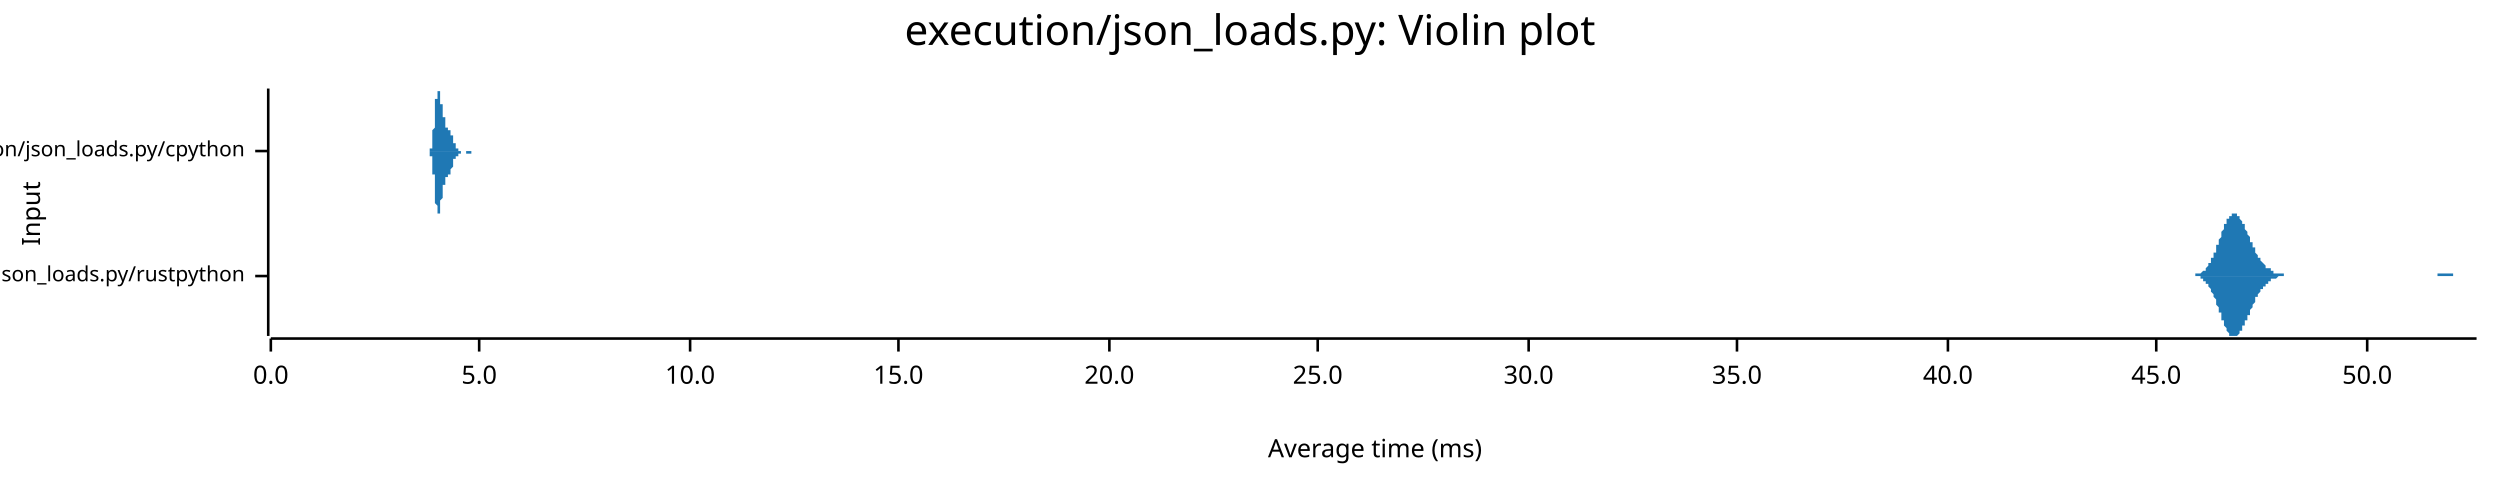
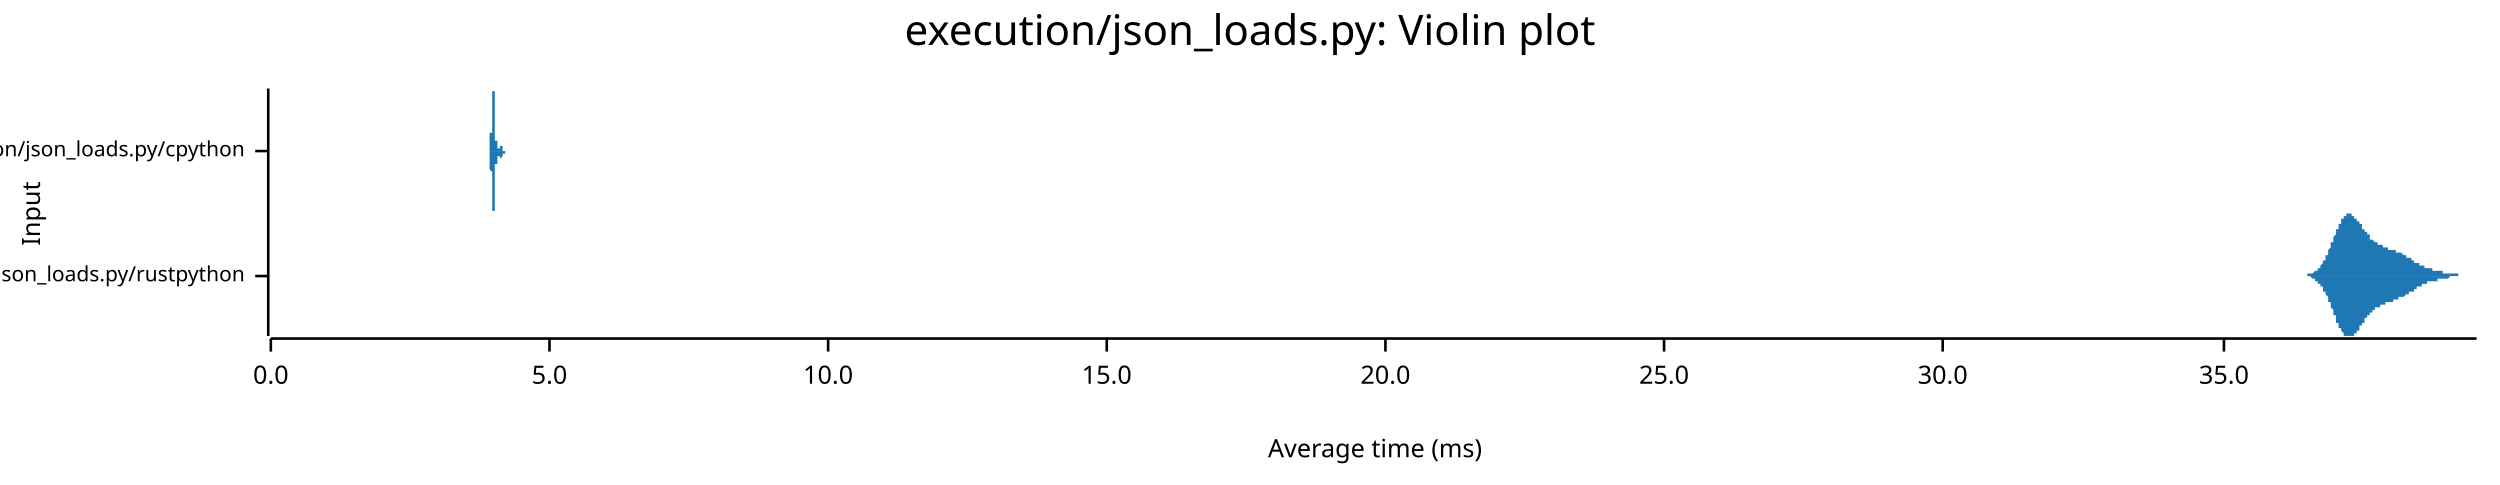
<svg xmlns="http://www.w3.org/2000/svg" width="960" height="186" viewBox="0 0 960 186">
  <text x="480" y="5" dy="0.76em" text-anchor="middle" font-family="sans-serif" font-size="16.129" opacity="1" fill="#000000">
execution/json_loads.py: Violin plot
</text>
  <text x="8" y="82" dy="0.76em" text-anchor="middle" font-family="sans-serif" font-size="9.677" opacity="1" fill="#000000" transform="rotate(270, 8, 82)">
Input
</text>
  <text x="528" y="178" dy="-0.5ex" text-anchor="middle" font-family="sans-serif" font-size="9.677" opacity="1" fill="#000000">
Average time (ms)
</text>
  <polyline fill="none" opacity="1" stroke="#000000" stroke-width="1" points="103,34 103,129 " />
  <text x="94" y="106" dy="0.5ex" text-anchor="end" font-family="sans-serif" font-size="8.065" opacity="1" fill="#000000">
execution/json_loads.py/rustpython
</text>
  <polyline fill="none" opacity="1" stroke="#000000" stroke-width="1" points="98,106 103,106 " />
  <text x="94" y="58" dy="0.5ex" text-anchor="end" font-family="sans-serif" font-size="8.065" opacity="1" fill="#000000">
execution/json_loads.py/cpython
</text>
  <polyline fill="none" opacity="1" stroke="#000000" stroke-width="1" points="98,58 103,58 " />
  <polyline fill="none" opacity="1" stroke="#000000" stroke-width="1" points="104,130 951,130 " />
  <text x="104" y="140" dy="0.76em" text-anchor="middle" font-family="sans-serif" font-size="9.677" opacity="1" fill="#000000">
0.0
</text>
  <polyline fill="none" opacity="1" stroke="#000000" stroke-width="1" points="104,130 104,135 " />
-   <text x="184" y="140" dy="0.76em" text-anchor="middle" font-family="sans-serif" font-size="9.677" opacity="1" fill="#000000">
+   <text x="211" y="140" dy="0.76em" text-anchor="middle" font-family="sans-serif" font-size="9.677" opacity="1" fill="#000000">
5.0
</text>
-   <polyline fill="none" opacity="1" stroke="#000000" stroke-width="1" points="184,130 184,135 " />
-   <text x="265" y="140" dy="0.76em" text-anchor="middle" font-family="sans-serif" font-size="9.677" opacity="1" fill="#000000">
+   <polyline fill="none" opacity="1" stroke="#000000" stroke-width="1" points="211,130 211,135 " />
+   <text x="318" y="140" dy="0.76em" text-anchor="middle" font-family="sans-serif" font-size="9.677" opacity="1" fill="#000000">
10.0
</text>
-   <polyline fill="none" opacity="1" stroke="#000000" stroke-width="1" points="265,130 265,135 " />
-   <text x="345" y="140" dy="0.76em" text-anchor="middle" font-family="sans-serif" font-size="9.677" opacity="1" fill="#000000">
+   <polyline fill="none" opacity="1" stroke="#000000" stroke-width="1" points="318,130 318,135 " />
+   <text x="425" y="140" dy="0.76em" text-anchor="middle" font-family="sans-serif" font-size="9.677" opacity="1" fill="#000000">
15.0
</text>
-   <polyline fill="none" opacity="1" stroke="#000000" stroke-width="1" points="345,130 345,135 " />
-   <text x="426" y="140" dy="0.76em" text-anchor="middle" font-family="sans-serif" font-size="9.677" opacity="1" fill="#000000">
+   <polyline fill="none" opacity="1" stroke="#000000" stroke-width="1" points="425,130 425,135 " />
+   <text x="532" y="140" dy="0.76em" text-anchor="middle" font-family="sans-serif" font-size="9.677" opacity="1" fill="#000000">
20.0
</text>
-   <polyline fill="none" opacity="1" stroke="#000000" stroke-width="1" points="426,130 426,135 " />
-   <text x="506" y="140" dy="0.76em" text-anchor="middle" font-family="sans-serif" font-size="9.677" opacity="1" fill="#000000">
+   <polyline fill="none" opacity="1" stroke="#000000" stroke-width="1" points="532,130 532,135 " />
+   <text x="639" y="140" dy="0.76em" text-anchor="middle" font-family="sans-serif" font-size="9.677" opacity="1" fill="#000000">
25.0
</text>
-   <polyline fill="none" opacity="1" stroke="#000000" stroke-width="1" points="506,130 506,135 " />
-   <text x="587" y="140" dy="0.76em" text-anchor="middle" font-family="sans-serif" font-size="9.677" opacity="1" fill="#000000">
+   <polyline fill="none" opacity="1" stroke="#000000" stroke-width="1" points="639,130 639,135 " />
+   <text x="746" y="140" dy="0.76em" text-anchor="middle" font-family="sans-serif" font-size="9.677" opacity="1" fill="#000000">
30.0
</text>
-   <polyline fill="none" opacity="1" stroke="#000000" stroke-width="1" points="587,130 587,135 " />
-   <text x="667" y="140" dy="0.76em" text-anchor="middle" font-family="sans-serif" font-size="9.677" opacity="1" fill="#000000">
+   <polyline fill="none" opacity="1" stroke="#000000" stroke-width="1" points="746,130 746,135 " />
+   <text x="854" y="140" dy="0.76em" text-anchor="middle" font-family="sans-serif" font-size="9.677" opacity="1" fill="#000000">
35.0
</text>
-   <polyline fill="none" opacity="1" stroke="#000000" stroke-width="1" points="667,130 667,135 " />
-   <text x="748" y="140" dy="0.76em" text-anchor="middle" font-family="sans-serif" font-size="9.677" opacity="1" fill="#000000">
- 40.0
- </text>
-   <polyline fill="none" opacity="1" stroke="#000000" stroke-width="1" points="748,130 748,135 " />
-   <text x="828" y="140" dy="0.76em" text-anchor="middle" font-family="sans-serif" font-size="9.677" opacity="1" fill="#000000">
- 45.0
- </text>
-   <polyline fill="none" opacity="1" stroke="#000000" stroke-width="1" points="828,130 828,135 " />
-   <text x="909" y="140" dy="0.76em" text-anchor="middle" font-family="sans-serif" font-size="9.677" opacity="1" fill="#000000">
- 50.0
- </text>
-   <polyline fill="none" opacity="1" stroke="#000000" stroke-width="1" points="909,130 909,135 " />
-   <polygon opacity="1" fill="#1F78B4" points="840,106 840,106 841,106 841,106 841,106 841,106 841,106 842,106 842,106 842,106 842,106 843,106 843,106 843,105 843,105 843,105 844,105 844,105 844,105 844,105 845,105 845,105 845,105 845,105 845,105 846,104 846,104 846,104 846,104 847,104 847,104 847,103 847,103 847,103 848,102 848,102 848,102 848,101 849,101 849,101 849,100 849,100 849,99 850,99 850,98 850,98 850,97 851,97 851,96 851,95 851,95 851,94 852,94 852,93 852,92 852,92 853,91 853,90 853,90 853,89 853,89 854,88 854,87 854,87 854,86 855,86 855,85 855,85 855,85 855,84 856,84 856,83 856,83 856,83 857,83 857,82 857,82 857,82 857,82 858,82 858,82 858,82 858,82 859,82 859,82 859,82 859,83 859,83 860,83 860,83 860,84 860,84 860,84 861,85 861,85 861,86 861,86 862,86 862,87 862,87 862,88 862,88 863,89 863,89 863,90 863,90 864,91 864,91 864,92 864,92 864,93 865,93 865,94 865,94 865,95 866,95 866,96 866,96 866,97 866,97 867,98 867,98 867,98 867,99 868,99 868,99 868,100 868,100 868,100 869,101 869,101 869,101 869,101 870,102 870,102 870,102 870,102 870,103 871,103 871,103 871,103 871,103 872,103 872,104 872,104 872,104 872,104 873,104 873,104 873,104 873,105 874,105 874,105 874,105 874,105 874,105 875,105 875,105 875,105 875,105 876,105 876,105 876,105 876,105 876,105 877,105 877,106 877,106 877,106 878,106 878,106 878,106 878,106 878,106 879,106 879,106 879,106 879,106 880,106 880,106 880,106 880,106 880,106 881,106 881,106 881,106 881,106 882,106 882,106 882,106 882,106 882,106 883,106 883,106 883,106 883,106 883,106 884,106 884,106 884,106 884,106 885,106 885,106 885,106 885,106 885,106 886,106 886,106 886,106 886,106 887,106 887,106 887,106 887,106 887,106 888,106 888,106 888,106 888,106 889,106 889,106 889,106 889,106 889,106 890,106 890,106 890,106 890,106 891,106 891,106 891,106 891,106 891,106 892,106 892,106 892,106 892,106 893,106 893,106 893,106 893,106 893,106 894,106 894,106 894,106 894,106 895,106 895,106 895,106 895,106 895,106 896,106 896,106 896,106 896,106 897,106 897,106 897,106 897,106 897,106 898,106 898,106 898,106 898,106 899,106 899,106 899,106 899,106 899,106 900,106 900,106 900,106 900,106 901,106 901,106 901,106 901,106 901,106 902,106 902,106 902,106 902,106 903,106 903,106 903,106 903,106 903,106 904,106 904,106 904,106 904,106 905,106 905,106 905,106 905,106 905,106 906,106 906,106 906,106 906,106 906,106 907,106 907,106 907,106 907,106 908,106 908,106 908,106 908,106 908,106 909,106 909,106 909,106 909,106 910,106 910,106 910,106 910,106 910,106 911,106 911,106 911,106 911,106 912,106 912,106 912,106 912,106 912,106 913,106 913,106 913,106 913,106 914,106 914,106 914,106 914,106 914,106 915,106 915,106 915,106 915,106 916,106 916,106 916,106 916,106 916,106 917,106 917,106 917,106 917,106 918,106 918,106 918,106 918,106 918,106 919,106 919,106 919,106 919,106 920,106 920,106 920,106 920,106 920,106 921,106 921,106 921,106 921,106 922,106 922,106 922,106 922,106 922,106 923,106 923,106 923,106 923,106 924,106 924,106 924,106 924,106 924,106 925,106 925,106 925,106 925,106 926,106 926,106 926,106 926,106 926,106 927,106 927,106 927,106 927,106 928,106 928,106 928,106 928,106 928,106 929,106 929,106 929,106 929,106 929,106 930,106 930,106 930,106 930,106 931,106 931,106 931,106 931,106 931,106 932,106 932,106 932,106 932,106 933,106 933,106 933,106 933,106 933,106 934,106 934,106 934,106 934,106 935,106 935,106 935,106 935,106 935,106 936,106 936,105 936,105 936,105 937,105 937,105 937,105 937,105 937,105 938,105 938,105 938,105 938,105 939,105 939,105 939,105 939,105 939,105 940,105 940,105 940,105 940,105 941,105 941,105 941,105 941,105 941,105 942,105 942,105 942,105 942,106 943,106 943,106 943,106 943,106 943,106 944,106 944,106 944,106 944,106 945,106 945,106 945,106 945,106 945,106 946,106 946,106 946,106 946,106 947,106 947,106 947,106 947,106 947,106 948,106 948,106 948,106 948,106 949,106 949,106 949,106 949,106 949,106 950,106 950,106 950,106 950,106 951,106 951,106 840,106 " />
-   <polygon opacity="1" fill="#1F78B4" points="840,106 840,106 841,106 841,106 841,106 841,106 841,106 842,106 842,106 842,106 842,106 843,106 843,106 843,106 843,106 843,106 844,106 844,106 844,106 844,106 845,106 845,107 845,107 845,107 845,107 846,107 846,107 846,107 846,108 847,108 847,108 847,108 847,108 847,109 848,109 848,109 848,110 848,110 849,111 849,111 849,111 849,112 849,112 850,113 850,113 850,114 850,114 851,115 851,116 851,116 851,117 851,117 852,118 852,119 852,119 852,120 853,120 853,121 853,122 853,122 853,123 854,123 854,124 854,125 854,125 855,126 855,126 855,127 855,127 855,127 856,128 856,128 856,128 856,129 857,129 857,129 857,129 857,129 857,129 858,129 858,129 858,129 858,129 859,129 859,129 859,129 859,129 859,129 860,128 860,128 860,128 860,127 860,127 861,127 861,126 861,126 861,125 862,125 862,125 862,124 862,124 862,123 863,123 863,122 863,122 863,121 864,121 864,120 864,120 864,119 864,119 865,118 865,118 865,117 865,117 866,116 866,116 866,115 866,115 866,114 867,114 867,114 867,113 867,113 868,112 868,112 868,112 868,111 868,111 869,111 869,111 869,110 869,110 870,110 870,110 870,109 870,109 870,109 871,109 871,109 871,108 871,108 872,108 872,108 872,108 872,108 872,107 873,107 873,107 873,107 873,107 874,107 874,107 874,107 874,107 874,107 875,106 875,106 875,106 875,106 876,106 876,106 876,106 876,106 876,106 877,106 877,106 877,106 877,106 878,106 878,106 878,106 878,106 878,106 879,106 879,106 879,106 879,106 880,106 880,106 880,106 880,106 880,106 881,106 881,106 881,106 881,106 882,106 882,106 882,106 882,106 882,106 883,106 883,106 883,106 883,106 883,106 884,106 884,106 884,106 884,106 885,106 885,106 885,106 885,106 885,106 886,106 886,106 886,106 886,106 887,106 887,106 887,106 887,106 887,106 888,106 888,106 888,106 888,106 889,106 889,106 889,106 889,106 889,106 890,106 890,106 890,106 890,106 891,106 891,106 891,106 891,106 891,106 892,106 892,106 892,106 892,106 893,106 893,106 893,106 893,106 893,106 894,106 894,106 894,106 894,106 895,106 895,106 895,106 895,106 895,106 896,106 896,106 896,106 896,106 897,106 897,106 897,106 897,106 897,106 898,106 898,106 898,106 898,106 899,106 899,106 899,106 899,106 899,106 900,106 900,106 900,106 900,106 901,106 901,106 901,106 901,106 901,106 902,106 902,106 902,106 902,106 903,106 903,106 903,106 903,106 903,106 904,106 904,106 904,106 904,106 905,106 905,106 905,106 905,106 905,106 906,106 906,106 906,106 906,106 906,106 907,106 907,106 907,106 907,106 908,106 908,106 908,106 908,106 908,106 909,106 909,106 909,106 909,106 910,106 910,106 910,106 910,106 910,106 911,106 911,106 911,106 911,106 912,106 912,106 912,106 912,106 912,106 913,106 913,106 913,106 913,106 914,106 914,106 914,106 914,106 914,106 915,106 915,106 915,106 915,106 916,106 916,106 916,106 916,106 916,106 917,106 917,106 917,106 917,106 918,106 918,106 918,106 918,106 918,106 919,106 919,106 919,106 919,106 920,106 920,106 920,106 920,106 920,106 921,106 921,106 921,106 921,106 922,106 922,106 922,106 922,106 922,106 923,106 923,106 923,106 923,106 924,106 924,106 924,106 924,106 924,106 925,106 925,106 925,106 925,106 926,106 926,106 926,106 926,106 926,106 927,106 927,106 927,106 927,106 928,106 928,106 928,106 928,106 928,106 929,106 929,106 929,106 929,106 929,106 930,106 930,106 930,106 930,106 931,106 931,106 931,106 931,106 931,106 932,106 932,106 932,106 932,106 933,106 933,106 933,106 933,106 933,106 934,106 934,106 934,106 934,106 935,106 935,106 935,106 935,106 935,106 936,106 936,106 936,106 936,106 937,106 937,106 937,106 937,106 937,106 938,106 938,106 938,106 938,106 939,106 939,106 939,106 939,106 939,106 940,106 940,106 940,106 940,106 941,106 941,106 941,106 941,106 941,106 942,106 942,106 942,106 942,106 943,106 943,106 943,106 943,106 943,106 944,106 944,106 944,106 944,106 945,106 945,106 945,106 945,106 945,106 946,106 946,106 946,106 946,106 947,106 947,106 947,106 947,106 947,106 948,106 948,106 948,106 948,106 949,106 949,106 949,106 949,106 949,106 950,106 950,106 950,106 950,106 951,106 951,106 840,106 " />
-   <polygon opacity="1" fill="#1F78B4" points="164,58 164,58 164,58 164,58 164,58 164,58 164,58 165,58 165,58 165,58 165,58 165,58 165,58 165,58 165,58 165,58 165,58 165,58 165,58 165,58 165,58 165,58 165,58 165,58 165,58 165,58 165,57 165,57 165,57 165,57 165,57 165,57 165,57 165,57 166,57 166,57 166,56 166,56 166,56 166,56 166,56 166,56 166,55 166,55 166,55 166,55 166,55 166,54 166,54 166,54 166,53 166,53 166,53 166,53 166,52 166,52 166,52 166,51 166,51 166,50 166,50 166,50 167,49 167,49 167,48 167,48 167,48 167,47 167,47 167,46 167,46 167,45 167,45 167,44 167,44 167,43 167,43 167,43 167,42 167,42 167,41 167,41 167,40 167,40 167,40 167,39 167,39 167,38 167,38 168,38 168,37 168,37 168,37 168,37 168,36 168,36 168,36 168,36 168,35 168,35 168,35 168,35 168,35 168,35 168,35 168,35 168,35 168,35 168,34 168,35 168,35 168,35 168,35 168,35 168,35 168,35 169,35 169,35 169,35 169,35 169,35 169,36 169,36 169,36 169,36 169,36 169,36 169,37 169,37 169,37 169,37 169,37 169,38 169,38 169,38 169,38 169,38 169,39 169,39 169,39 169,39 169,39 169,40 169,40 170,40 170,40 170,41 170,41 170,41 170,41 170,41 170,42 170,42 170,42 170,42 170,42 170,42 170,43 170,43 170,43 170,43 170,43 170,44 170,44 170,44 170,44 170,44 170,45 170,45 170,45 170,45 171,45 171,45 171,46 171,46 171,46 171,46 171,46 171,46 171,47 171,47 171,47 171,47 171,47 171,47 171,47 171,48 171,48 171,48 171,48 171,48 171,48 171,48 171,48 171,48 171,48 171,49 171,49 172,49 172,49 172,49 172,49 172,49 172,49 172,49 172,49 172,49 172,49 172,49 172,49 172,49 172,49 172,49 172,49 172,49 172,49 172,50 172,50 172,50 172,50 172,50 172,50 172,50 172,50 172,50 172,50 173,50 173,50 173,50 173,50 173,50 173,50 173,50 173,50 173,50 173,50 173,50 173,50 173,50 173,51 173,51 173,51 173,51 173,51 173,51 173,51 173,51 173,51 173,51 173,52 173,52 173,52 173,52 174,52 174,52 174,52 174,52 174,53 174,53 174,53 174,53 174,53 174,53 174,53 174,53 174,54 174,54 174,54 174,54 174,54 174,54 174,54 174,54 174,55 174,55 174,55 174,55 174,55 174,55 174,55 175,55 175,55 175,55 175,56 175,56 175,56 175,56 175,56 175,56 175,56 175,56 175,56 175,56 175,56 175,56 175,56 175,56 175,56 175,57 175,57 175,57 175,57 175,57 175,57 175,57 175,57 175,57 176,57 176,57 176,57 176,57 176,57 176,57 176,57 176,57 176,57 176,57 176,57 176,57 176,57 176,57 176,57 176,57 176,57 176,57 176,57 176,58 176,58 176,58 176,58 176,58 176,58 176,58 176,58 176,58 177,58 177,58 177,58 177,58 177,58 177,58 177,58 177,58 177,58 177,58 177,58 177,58 177,58 177,58 177,58 177,58 177,58 177,58 177,58 177,58 177,58 177,58 177,58 177,58 177,58 177,58 177,58 178,58 178,58 178,58 178,58 178,58 178,58 178,58 178,58 178,58 178,58 178,58 178,58 178,58 178,58 178,58 178,58 178,58 178,58 178,58 178,58 178,58 178,58 178,58 178,58 178,58 178,58 178,58 179,58 179,58 179,58 179,58 179,58 179,58 179,58 179,58 179,58 179,58 179,58 179,58 179,58 179,58 179,58 179,58 179,58 179,58 179,58 179,58 179,58 179,58 179,58 179,58 179,58 179,58 179,58 179,58 180,58 180,58 180,58 180,58 180,58 180,58 180,58 180,58 180,58 180,58 180,58 180,58 180,58 180,58 180,58 180,58 180,58 180,58 180,58 180,58 180,58 180,58 180,58 180,58 180,58 180,58 180,58 181,58 181,58 181,58 181,58 181,58 181,58 181,58 181,58 181,58 181,58 181,58 181,58 181,58 181,58 181,58 181,58 181,58 181,58 181,58 181,58 181,58 181,58 181,58 181,58 181,58 181,58 181,58 182,58 182,58 182,58 182,58 182,58 182,58 182,58 182,58 182,58 182,58 182,58 182,58 182,58 182,58 182,58 182,58 182,58 182,58 182,58 182,58 182,58 182,58 182,58 182,58 182,58 182,58 182,58 183,58 183,58 183,58 164,58 " />
-   <polygon opacity="1" fill="#1F78B4" points="164,58 164,58 164,58 164,58 164,58 164,58 164,58 165,58 165,58 165,58 165,58 165,58 165,58 165,58 165,58 165,59 165,59 165,59 165,59 165,59 165,59 165,59 165,59 165,59 165,59 165,59 165,59 165,59 165,59 165,59 165,59 165,59 165,60 165,60 166,60 166,60 166,60 166,60 166,60 166,61 166,61 166,61 166,61 166,61 166,62 166,62 166,62 166,62 166,62 166,63 166,63 166,63 166,64 166,64 166,64 166,65 166,65 166,65 166,66 166,66 166,66 166,67 167,67 167,68 167,68 167,69 167,69 167,69 167,70 167,70 167,71 167,71 167,72 167,72 167,73 167,73 167,73 167,74 167,74 167,75 167,75 167,76 167,76 167,76 167,77 167,77 167,78 167,78 167,78 168,79 168,79 168,79 168,80 168,80 168,80 168,80 168,81 168,81 168,81 168,81 168,81 168,82 168,82 168,82 168,82 168,82 168,82 168,82 168,82 168,82 168,82 168,82 168,82 168,82 168,82 168,82 169,82 169,81 169,81 169,81 169,81 169,81 169,81 169,81 169,80 169,80 169,80 169,80 169,80 169,79 169,79 169,79 169,79 169,79 169,78 169,78 169,78 169,78 169,78 169,77 169,77 169,77 169,77 169,77 170,76 170,76 170,76 170,76 170,76 170,75 170,75 170,75 170,75 170,75 170,74 170,74 170,74 170,74 170,74 170,73 170,73 170,73 170,73 170,73 170,73 170,72 170,72 170,72 170,72 170,72 170,71 171,71 171,71 171,71 171,71 171,71 171,70 171,70 171,70 171,70 171,70 171,70 171,70 171,69 171,69 171,69 171,69 171,69 171,69 171,69 171,68 171,68 171,68 171,68 171,68 171,68 171,68 171,68 172,68 172,68 172,68 172,68 172,67 172,67 172,67 172,67 172,67 172,67 172,67 172,67 172,67 172,67 172,67 172,67 172,67 172,67 172,67 172,67 172,67 172,67 172,67 172,67 172,67 172,67 172,67 172,67 173,67 173,67 173,67 173,67 173,67 173,67 173,66 173,66 173,66 173,66 173,66 173,66 173,66 173,66 173,66 173,66 173,66 173,66 173,66 173,65 173,65 173,65 173,65 173,65 173,65 173,65 173,65 174,64 174,64 174,64 174,64 174,64 174,64 174,64 174,64 174,63 174,63 174,63 174,63 174,63 174,63 174,63 174,63 174,62 174,62 174,62 174,62 174,62 174,62 174,62 174,62 174,61 174,61 174,61 175,61 175,61 175,61 175,61 175,61 175,61 175,61 175,61 175,61 175,60 175,60 175,60 175,60 175,60 175,60 175,60 175,60 175,60 175,60 175,60 175,60 175,60 175,60 175,60 175,60 175,60 175,60 176,60 176,60 176,60 176,59 176,59 176,59 176,59 176,59 176,59 176,59 176,59 176,59 176,59 176,59 176,59 176,59 176,59 176,59 176,59 176,59 176,59 176,59 176,59 176,59 176,59 176,59 176,59 176,59 177,59 177,59 177,59 177,59 177,59 177,59 177,59 177,59 177,59 177,59 177,59 177,59 177,59 177,58 177,58 177,58 177,58 177,58 177,58 177,58 177,58 177,58 177,58 177,58 177,58 177,58 177,58 178,58 178,58 178,58 178,58 178,58 178,58 178,58 178,58 178,58 178,58 178,58 178,58 178,58 178,58 178,58 178,58 178,58 178,58 178,58 178,58 178,58 178,58 178,58 178,58 178,58 178,58 178,58 179,58 179,59 179,59 179,59 179,59 179,59 179,59 179,59 179,59 179,59 179,59 179,59 179,59 179,59 179,59 179,59 179,59 179,59 179,59 179,59 179,59 179,59 179,59 179,59 179,59 179,59 179,59 179,59 180,59 180,59 180,59 180,59 180,59 180,59 180,59 180,59 180,59 180,59 180,59 180,59 180,59 180,59 180,59 180,59 180,59 180,59 180,59 180,59 180,59 180,59 180,59 180,59 180,59 180,59 180,59 181,59 181,59 181,59 181,59 181,59 181,59 181,58 181,58 181,58 181,58 181,58 181,58 181,58 181,58 181,58 181,58 181,58 181,58 181,58 181,58 181,58 181,58 181,58 181,58 181,58 181,58 181,58 182,58 182,58 182,58 182,58 182,58 182,58 182,58 182,58 182,58 182,58 182,58 182,58 182,58 182,58 182,58 182,58 182,58 182,58 182,58 182,58 182,58 182,58 182,58 182,58 182,58 182,58 182,58 183,58 183,58 183,58 164,58 " />
+   <polyline fill="none" opacity="1" stroke="#000000" stroke-width="1" points="854,130 854,135 " />
+   <polygon opacity="1" fill="#1F78B4" points="882,106 882,106 882,106 883,106 883,106 883,106 883,106 883,106 883,106 883,106 884,106 884,106 884,106 884,106 884,106 884,106 884,106 884,106 885,106 885,106 885,106 885,106 885,106 885,106 885,106 886,106 886,105 886,105 886,105 886,105 886,105 886,105 887,105 887,105 887,105 887,105 887,105 887,105 887,105 887,105 888,105 888,105 888,105 888,105 888,105 888,105 888,105 889,104 889,104 889,104 889,104 889,104 889,104 889,104 890,104 890,104 890,104 890,103 890,103 890,103 890,103 890,103 891,103 891,103 891,102 891,102 891,102 891,102 891,102 892,101 892,101 892,101 892,101 892,100 892,100 892,100 893,100 893,99 893,99 893,99 893,99 893,98 893,98 894,98 894,97 894,97 894,97 894,97 894,96 894,96 894,96 895,95 895,95 895,95 895,94 895,94 895,93 895,93 896,93 896,92 896,92 896,92 896,91 896,91 896,91 897,90 897,90 897,90 897,89 897,89 897,89 897,88 897,88 898,88 898,87 898,87 898,87 898,86 898,86 898,86 899,86 899,85 899,85 899,85 899,85 899,84 899,84 900,84 900,84 900,83 900,83 900,83 900,83 900,83 900,83 901,83 901,82 901,82 901,82 901,82 901,82 901,82 902,82 902,82 902,82 902,82 902,82 902,82 902,82 903,82 903,82 903,82 903,82 903,82 903,82 903,83 904,83 904,83 904,83 904,83 904,83 904,83 904,83 904,84 905,84 905,84 905,84 905,84 905,84 905,85 905,85 906,85 906,85 906,85 906,86 906,86 906,86 906,86 907,86 907,87 907,87 907,87 907,87 907,87 907,88 907,88 908,88 908,88 908,88 908,89 908,89 908,89 908,89 909,89 909,89 909,90 909,90 909,90 909,90 909,90 910,90 910,91 910,91 910,91 910,91 910,91 910,91 910,92 911,92 911,92 911,92 911,92 911,92 911,92 911,92 912,93 912,93 912,93 912,93 912,93 912,93 912,93 913,93 913,93 913,93 913,94 913,94 913,94 913,94 914,94 914,94 914,94 914,94 914,94 914,94 914,94 914,94 915,94 915,95 915,95 915,95 915,95 915,95 915,95 916,95 916,95 916,95 916,95 916,95 916,95 916,95 917,95 917,95 917,95 917,95 917,95 917,96 917,96 917,96 918,96 918,96 918,96 918,96 918,96 918,96 918,96 919,96 919,96 919,96 919,96 919,96 919,96 919,96 920,96 920,96 920,96 920,96 920,96 920,97 920,97 920,97 921,97 921,97 921,97 921,97 921,97 921,97 921,97 922,97 922,97 922,97 922,97 922,97 922,97 922,97 923,98 923,98 923,98 923,98 923,98 923,98 923,98 924,98 924,98 924,98 924,98 924,98 924,98 924,99 924,99 925,99 925,99 925,99 925,99 925,99 925,99 925,99 926,99 926,99 926,100 926,100 926,100 926,100 926,100 927,100 927,100 927,100 927,100 927,100 927,100 927,101 927,101 928,101 928,101 928,101 928,101 928,101 928,101 928,101 929,101 929,101 929,101 929,102 929,102 929,102 929,102 930,102 930,102 930,102 930,102 930,102 930,102 930,102 930,102 931,102 931,102 931,102 931,103 931,103 931,103 931,103 932,103 932,103 932,103 932,103 932,103 932,103 932,103 933,103 933,103 933,103 933,103 933,103 933,103 933,103 934,103 934,103 934,103 934,103 934,104 934,104 934,104 934,104 935,104 935,104 935,104 935,104 935,104 935,104 935,104 936,104 936,104 936,104 936,104 936,104 936,104 936,104 937,104 937,104 937,104 937,104 937,104 937,104 937,104 937,104 938,104 938,104 938,104 938,104 938,105 938,105 938,105 939,105 939,105 939,105 939,105 939,105 939,105 939,105 940,105 940,105 940,105 940,105 940,105 940,105 940,105 941,105 941,105 941,105 941,105 941,105 941,105 941,105 941,105 942,105 942,105 942,105 942,105 942,105 942,105 942,105 943,105 943,105 943,105 943,105 943,105 943,105 943,105 944,105 944,105 944,105 944,106 944,106 944,106 944,106 944,106 945,106 945,106 945,106 945,106 945,106 945,106 945,106 946,106 946,106 946,106 946,106 946,106 946,106 946,106 947,106 947,106 947,106 947,106 947,106 947,106 947,106 947,106 948,106 948,106 948,106 948,106 948,106 948,106 948,106 949,106 949,106 949,106 949,106 949,106 949,106 949,106 950,106 950,106 950,106 950,106 950,106 950,106 950,106 951,106 951,106 882,106 " />
+   <polygon opacity="1" fill="#1F78B4" points="882,106 882,106 882,106 883,106 883,106 883,106 883,106 883,106 883,106 883,106 884,106 884,106 884,106 884,106 884,106 884,106 884,106 884,106 885,106 885,106 885,106 885,106 885,106 885,106 885,106 886,106 886,106 886,106 886,106 886,106 886,106 886,106 887,106 887,106 887,106 887,106 887,106 887,106 887,106 887,106 888,107 888,107 888,107 888,107 888,107 888,107 888,107 889,107 889,107 889,107 889,107 889,107 889,107 889,108 890,108 890,108 890,108 890,108 890,108 890,108 890,109 890,109 891,109 891,109 891,109 891,109 891,110 891,110 891,110 892,110 892,110 892,111 892,111 892,111 892,111 892,112 893,112 893,112 893,112 893,113 893,113 893,113 893,113 894,114 894,114 894,114 894,115 894,115 894,115 894,116 894,116 895,116 895,117 895,117 895,117 895,118 895,118 895,118 896,119 896,119 896,119 896,120 896,120 896,121 896,121 897,121 897,122 897,122 897,122 897,123 897,123 897,123 897,124 898,124 898,124 898,125 898,125 898,125 898,125 898,126 899,126 899,126 899,127 899,127 899,127 899,127 899,127 900,128 900,128 900,128 900,128 900,128 900,129 900,129 900,129 901,129 901,129 901,129 901,129 901,129 901,129 901,129 902,129 902,129 902,129 902,129 902,129 902,129 902,129 903,129 903,129 903,129 903,129 903,129 903,129 903,129 904,129 904,129 904,129 904,129 904,128 904,128 904,128 904,128 905,128 905,128 905,127 905,127 905,127 905,127 905,127 906,127 906,126 906,126 906,126 906,126 906,126 906,125 907,125 907,125 907,125 907,125 907,124 907,124 907,124 907,124 908,124 908,123 908,123 908,123 908,123 908,123 908,122 909,122 909,122 909,122 909,122 909,122 909,121 909,121 910,121 910,121 910,121 910,121 910,120 910,120 910,120 910,120 911,120 911,120 911,120 911,119 911,119 911,119 911,119 912,119 912,119 912,119 912,119 912,119 912,118 912,118 913,118 913,118 913,118 913,118 913,118 913,118 913,118 914,118 914,118 914,117 914,117 914,117 914,117 914,117 914,117 915,117 915,117 915,117 915,117 915,117 915,117 915,117 916,117 916,117 916,116 916,116 916,116 916,116 916,116 917,116 917,116 917,116 917,116 917,116 917,116 917,116 917,116 918,116 918,116 918,116 918,116 918,116 918,116 918,116 919,116 919,115 919,115 919,115 919,115 919,115 919,115 920,115 920,115 920,115 920,115 920,115 920,115 920,115 920,115 921,115 921,115 921,115 921,115 921,115 921,115 921,114 922,114 922,114 922,114 922,114 922,114 922,114 922,114 923,114 923,114 923,114 923,114 923,114 923,114 923,114 924,113 924,113 924,113 924,113 924,113 924,113 924,113 924,113 925,113 925,113 925,113 925,113 925,112 925,112 925,112 926,112 926,112 926,112 926,112 926,112 926,112 926,112 927,112 927,111 927,111 927,111 927,111 927,111 927,111 927,111 928,111 928,111 928,111 928,111 928,110 928,110 928,110 929,110 929,110 929,110 929,110 929,110 929,110 929,110 930,110 930,110 930,110 930,109 930,109 930,109 930,109 930,109 931,109 931,109 931,109 931,109 931,109 931,109 931,109 932,109 932,109 932,109 932,109 932,109 932,109 932,108 933,108 933,108 933,108 933,108 933,108 933,108 933,108 934,108 934,108 934,108 934,108 934,108 934,108 934,108 934,108 935,108 935,108 935,108 935,108 935,108 935,108 935,108 936,108 936,108 936,108 936,107 936,107 936,107 936,107 937,107 937,107 937,107 937,107 937,107 937,107 937,107 937,107 938,107 938,107 938,107 938,107 938,107 938,107 938,107 939,107 939,107 939,107 939,107 939,107 939,107 939,107 940,107 940,107 940,107 940,107 940,107 940,107 940,107 941,106 941,106 941,106 941,106 941,106 941,106 941,106 941,106 942,106 942,106 942,106 942,106 942,106 942,106 942,106 943,106 943,106 943,106 943,106 943,106 943,106 943,106 944,106 944,106 944,106 944,106 944,106 944,106 944,106 944,106 945,106 945,106 945,106 945,106 945,106 945,106 945,106 946,106 946,106 946,106 946,106 946,106 946,106 946,106 947,106 947,106 947,106 947,106 947,106 947,106 947,106 947,106 948,106 948,106 948,106 948,106 948,106 948,106 948,106 949,106 949,106 949,106 949,106 949,106 949,106 949,106 950,106 950,106 950,106 950,106 950,106 950,106 950,106 951,106 951,106 882,106 " />
+   <polygon opacity="1" fill="#1F78B4" points="187,58 187,58 187,58 187,58 187,58 187,58 187,58 187,58 187,58 187,58 187,58 187,58 187,58 187,58 187,58 187,58 187,58 187,58 187,58 187,58 187,58 187,58 187,58 187,58 187,58 187,58 187,58 187,58 187,58 187,58 187,58 188,58 188,58 188,58 188,58 188,58 188,58 188,58 188,58 188,58 188,58 188,58 188,58 188,58 188,58 188,58 188,58 188,58 188,58 188,58 188,58 188,58 188,58 188,58 188,58 188,57 188,57 188,57 188,57 188,57 188,57 188,57 188,57 188,57 188,57 188,57 188,57 188,57 188,56 188,56 188,56 188,56 188,56 188,56 188,56 188,55 188,55 188,55 188,55 188,55 188,55 188,54 188,54 188,54 188,54 188,53 188,53 188,53 188,53 188,52 188,52 188,52 188,52 188,51 189,51 189,51 189,50 189,50 189,50 189,49 189,49 189,49 189,48 189,48 189,47 189,47 189,47 189,46 189,46 189,45 189,45 189,45 189,44 189,44 189,43 189,43 189,42 189,42 189,42 189,41 189,41 189,40 189,40 189,40 189,39 189,39 189,39 189,38 189,38 189,38 189,37 189,37 189,37 189,36 189,36 189,36 189,36 189,36 189,35 189,35 189,35 189,35 189,35 189,35 189,35 189,35 189,35 189,34 189,35 189,35 189,35 189,35 189,35 189,35 189,35 189,35 190,35 190,35 190,36 190,36 190,36 190,36 190,37 190,37 190,37 190,37 190,38 190,38 190,38 190,39 190,39 190,39 190,40 190,40 190,40 190,41 190,41 190,42 190,42 190,42 190,43 190,43 190,44 190,44 190,44 190,45 190,45 190,45 190,46 190,46 190,47 190,47 190,47 190,48 190,48 190,48 190,49 190,49 190,49 190,49 190,50 190,50 190,50 190,51 190,51 190,51 190,51 190,51 190,52 190,52 190,52 190,52 190,53 190,53 190,53 190,53 190,53 190,53 190,54 191,54 191,54 191,54 191,54 191,54 191,54 191,54 191,55 191,55 191,55 191,55 191,55 191,55 191,55 191,55 191,55 191,55 191,55 191,55 191,56 191,56 191,56 191,56 191,56 191,56 191,56 191,56 191,56 191,56 191,56 191,56 191,56 191,56 191,56 191,56 191,56 191,56 191,56 191,56 191,56 191,56 191,56 191,56 191,57 191,57 191,57 191,57 191,57 191,57 191,57 191,57 191,57 191,57 191,57 191,57 191,57 191,57 191,57 191,57 191,57 191,57 191,57 192,57 192,57 192,57 192,57 192,57 192,57 192,57 192,57 192,57 192,57 192,57 192,57 192,57 192,57 192,56 192,56 192,56 192,56 192,56 192,56 192,56 192,56 192,56 192,56 192,56 192,56 192,56 192,56 192,56 192,56 192,56 192,56 192,56 192,56 192,56 192,56 192,56 192,56 192,56 192,56 192,56 192,56 192,56 192,56 192,56 192,56 192,56 192,56 192,56 192,56 192,56 192,56 192,56 192,56 192,56 192,56 192,56 192,56 192,56 192,56 192,56 192,56 193,56 193,56 193,56 193,56 193,56 193,56 193,56 193,56 193,56 193,56 193,56 193,56 193,56 193,56 193,56 193,57 193,57 193,57 193,57 193,57 193,57 193,57 193,57 193,57 193,57 193,57 193,57 193,57 193,57 193,57 193,57 193,57 193,57 193,57 193,57 193,57 193,57 193,57 193,57 193,57 193,57 193,57 193,58 193,58 193,58 193,58 193,58 193,58 193,58 193,58 193,58 193,58 193,58 193,58 193,58 193,58 193,58 193,58 193,58 193,58 193,58 193,58 193,58 194,58 194,58 194,58 194,58 194,58 194,58 194,58 194,58 194,58 194,58 194,58 194,58 194,58 194,58 194,58 194,58 194,58 194,58 194,58 194,58 194,58 194,58 194,58 194,58 194,58 194,58 194,58 194,58 194,58 194,58 194,58 194,58 194,58 194,58 194,58 194,58 194,58 194,58 194,58 194,58 194,58 194,58 194,58 194,58 194,58 194,58 194,58 194,58 194,58 194,58 194,58 194,58 194,58 194,58 194,58 194,58 194,58 194,58 194,58 194,58 194,58 194,58 195,58 195,58 195,58 195,58 195,58 195,58 195,58 195,58 195,58 195,58 195,58 195,58 195,58 195,58 195,58 195,58 195,58 195,58 195,58 195,58 195,58 195,58 195,58 195,58 195,58 195,58 195,58 195,58 195,58 195,58 195,58 195,58 195,58 187,58 " />
+   <polygon opacity="1" fill="#1F78B4" points="187,58 187,58 187,58 187,58 187,58 187,58 187,58 187,58 187,58 187,58 187,58 187,58 187,58 187,58 187,58 187,58 187,58 187,58 187,58 187,58 187,58 187,58 187,58 187,58 187,58 187,58 187,58 187,58 187,58 187,58 187,58 188,58 188,58 188,58 188,58 188,58 188,58 188,58 188,58 188,58 188,58 188,59 188,59 188,59 188,59 188,59 188,59 188,59 188,59 188,59 188,59 188,59 188,59 188,59 188,59 188,59 188,59 188,59 188,59 188,59 188,59 188,59 188,60 188,60 188,60 188,60 188,60 188,60 188,60 188,60 188,60 188,60 188,61 188,61 188,61 188,61 188,61 188,61 188,62 188,62 188,62 188,62 188,62 188,63 188,63 188,63 188,63 188,64 188,64 188,64 188,64 188,65 188,65 188,65 189,66 189,66 189,66 189,67 189,67 189,67 189,68 189,68 189,68 189,69 189,69 189,70 189,70 189,70 189,71 189,71 189,72 189,72 189,72 189,73 189,73 189,74 189,74 189,74 189,75 189,75 189,76 189,76 189,76 189,77 189,77 189,78 189,78 189,78 189,79 189,79 189,79 189,79 189,80 189,80 189,80 189,81 189,81 189,81 189,81 189,81 189,81 189,82 189,82 189,82 189,82 189,82 189,82 189,82 189,82 189,82 189,82 189,82 189,82 189,82 189,82 189,81 190,81 190,81 190,81 190,81 190,80 190,80 190,80 190,80 190,79 190,79 190,79 190,78 190,78 190,78 190,77 190,77 190,77 190,76 190,76 190,76 190,75 190,75 190,74 190,74 190,74 190,73 190,73 190,73 190,72 190,72 190,71 190,71 190,71 190,70 190,70 190,70 190,69 190,69 190,69 190,68 190,68 190,68 190,67 190,67 190,67 190,66 190,66 190,66 190,66 190,65 190,65 190,65 190,65 190,65 190,64 190,64 190,64 190,64 190,64 190,63 190,63 190,63 190,63 191,63 191,63 191,63 191,62 191,62 191,62 191,62 191,62 191,62 191,62 191,62 191,62 191,62 191,61 191,61 191,61 191,61 191,61 191,61 191,61 191,61 191,61 191,61 191,61 191,61 191,61 191,61 191,61 191,60 191,60 191,60 191,60 191,60 191,60 191,60 191,60 191,60 191,60 191,60 191,60 191,60 191,60 191,60 191,60 191,60 191,60 191,60 191,60 191,60 191,60 191,60 191,60 191,60 191,60 191,60 191,60 191,60 191,60 191,60 191,60 191,60 191,60 192,60 192,60 192,60 192,60 192,60 192,60 192,60 192,60 192,60 192,60 192,60 192,60 192,60 192,60 192,60 192,60 192,60 192,60 192,60 192,60 192,60 192,60 192,60 192,60 192,60 192,60 192,60 192,60 192,60 192,60 192,60 192,60 192,60 192,61 192,61 192,61 192,61 192,61 192,61 192,61 192,61 192,61 192,61 192,61 192,61 192,61 192,61 192,61 192,61 192,61 192,61 192,61 192,61 192,61 192,61 192,61 192,61 192,61 192,61 192,61 192,61 192,61 193,60 193,60 193,60 193,60 193,60 193,60 193,60 193,60 193,60 193,60 193,60 193,60 193,60 193,60 193,60 193,60 193,60 193,60 193,60 193,60 193,60 193,60 193,60 193,60 193,60 193,60 193,60 193,59 193,59 193,59 193,59 193,59 193,59 193,59 193,59 193,59 193,59 193,59 193,59 193,59 193,59 193,59 193,59 193,59 193,59 193,59 193,59 193,59 193,59 193,59 193,59 193,59 193,59 193,59 193,59 193,59 193,59 193,59 193,59 193,59 193,59 193,59 193,59 194,59 194,59 194,59 194,59 194,59 194,59 194,59 194,59 194,59 194,59 194,59 194,59 194,59 194,59 194,59 194,59 194,59 194,59 194,59 194,59 194,59 194,59 194,59 194,59 194,59 194,59 194,59 194,59 194,59 194,59 194,59 194,59 194,59 194,59 194,59 194,59 194,59 194,59 194,58 194,58 194,58 194,58 194,58 194,58 194,58 194,58 194,58 194,58 194,58 194,58 194,58 194,58 194,58 194,58 194,58 194,58 194,58 194,58 194,58 194,58 194,58 194,58 195,58 195,58 195,58 195,58 195,58 195,58 195,58 195,58 195,58 195,58 195,58 195,58 195,58 195,58 195,58 195,58 195,58 195,58 195,58 195,58 195,58 195,58 195,58 195,58 195,58 195,58 195,58 195,58 195,58 195,58 195,58 195,58 195,58 187,58 " />
</svg>
